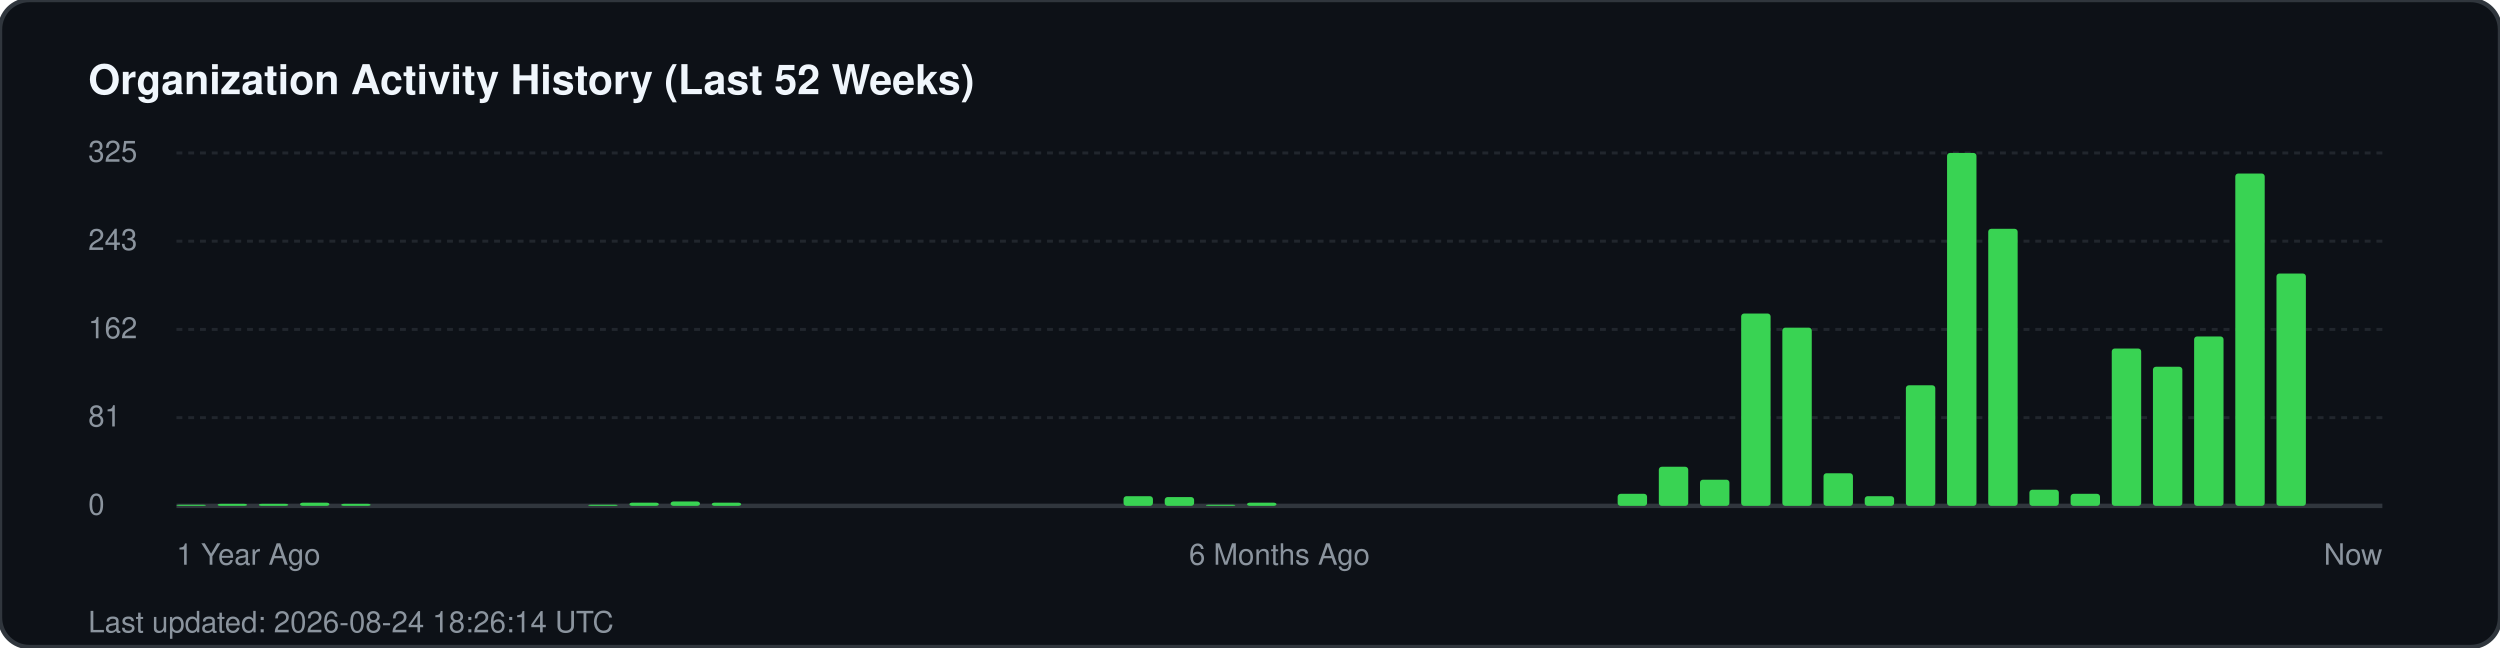
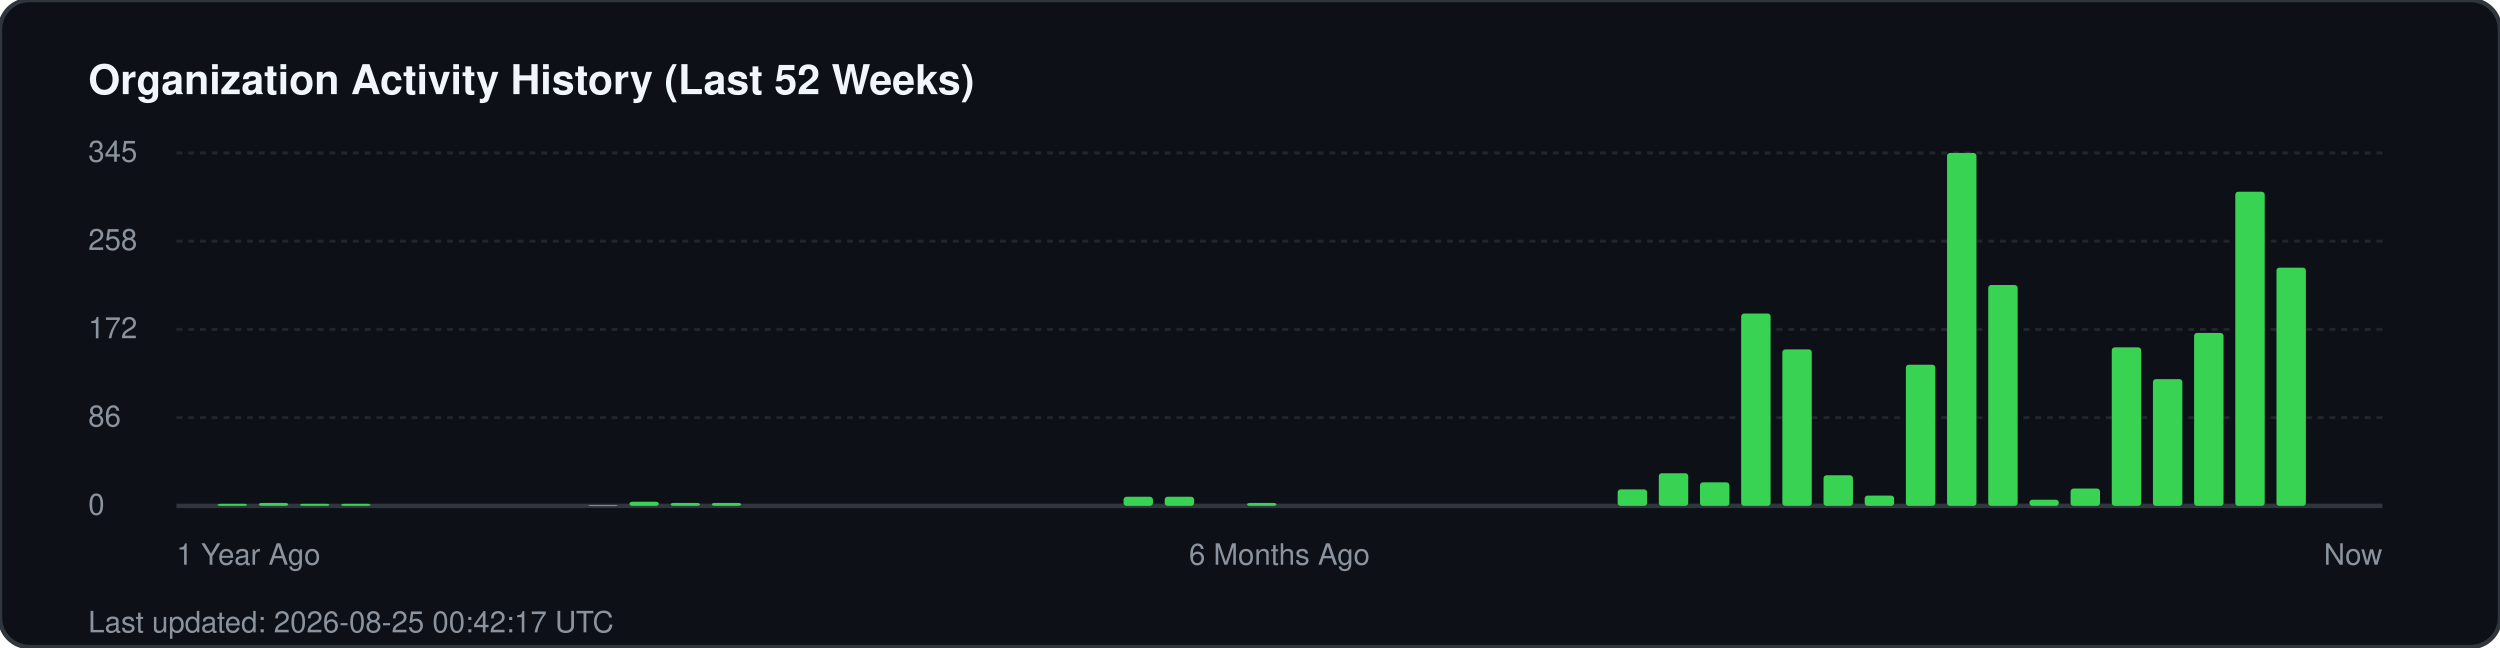
<svg xmlns="http://www.w3.org/2000/svg" width="850" height="220" viewBox="0 0 850 220" fill="none">
  <rect width="850" height="220" rx="10" fill="#0d1117" stroke="#30363d" stroke-width="1.5" />
  <text x="30" y="32" fill="#f0f6fc" font-family="-apple-system, BlinkMacSystemFont, 'Segoe UI', Helvetica, Arial, sans-serif" font-size="14" font-weight="700">Organization Activity History (Last 52 Weeks)</text>
  <g fill="#8b949e" font-family="-apple-system, BlinkMacSystemFont, 'Segoe UI', Helvetica, Arial, sans-serif" font-size="10">
-     <text x="30" y="55">325</text>
+     <text x="30" y="55">345</text>
    <line x1="60" y1="52" x2="810" y2="52" stroke="#21262d" stroke-width="1" stroke-dasharray="2 2" />
-     <text x="30" y="85">243</text>
+     <text x="30" y="85">258</text>
    <line x1="60" y1="82" x2="810" y2="82" stroke="#21262d" stroke-width="1" stroke-dasharray="2 2" />
-     <text x="30" y="115">162</text>
+     <text x="30" y="115">172</text>
    <line x1="60" y1="112" x2="810" y2="112" stroke="#21262d" stroke-width="1" stroke-dasharray="2 2" />
-     <text x="30" y="145">81</text>
+     <text x="30" y="145">86</text>
    <line x1="60" y1="142" x2="810" y2="142" stroke="#21262d" stroke-width="1" stroke-dasharray="2 2" />
    <text x="30" y="175">0</text>
    <line x1="60" y1="172" x2="810" y2="172" stroke="#30363d" stroke-width="1.5" />
  </g>
  <g transform="translate(60, 0)">
-     <rect x="0.0" y="171.6" width="10" height="0.4" fill="#39d353" rx="1" />
    <rect x="14.0" y="171.3" width="10" height="0.7" fill="#39d353" rx="1" />
-     <rect x="28.0" y="171.3" width="10" height="0.7" fill="#39d353" rx="1" />
-     <rect x="42.0" y="170.9" width="10" height="1.1" fill="#39d353" rx="1" />
+     <rect x="28.0" y="171.0" width="10" height="1.0" fill="#39d353" rx="1" />
+     <rect x="42.0" y="171.3" width="10" height="0.7" fill="#39d353" rx="1" />
    <rect x="56.0" y="171.3" width="10" height="0.7" fill="#39d353" rx="1" />
-     <rect x="140.0" y="171.6" width="10" height="0.4" fill="#39d353" rx="1" />
-     <rect x="154.0" y="170.9" width="10" height="1.1" fill="#39d353" rx="1" />
-     <rect x="168.0" y="170.5" width="10" height="1.5" fill="#39d353" rx="1" />
-     <rect x="182.0" y="170.9" width="10" height="1.1" fill="#39d353" rx="1" />
-     <rect x="322.0" y="168.7" width="10" height="3.3" fill="#39d353" rx="1" />
-     <rect x="336.0" y="169.0" width="10" height="3.0" fill="#39d353" rx="1" />
-     <rect x="350.0" y="171.6" width="10" height="0.4" fill="#39d353" rx="1" />
-     <rect x="364.0" y="170.9" width="10" height="1.1" fill="#39d353" rx="1" />
-     <rect x="490.0" y="167.9" width="10" height="4.1" fill="#39d353" rx="1" />
-     <rect x="504.0" y="158.7" width="10" height="13.3" fill="#39d353" rx="1" />
-     <rect x="518.0" y="163.1" width="10" height="8.9" fill="#39d353" rx="1" />
+     <rect x="140.0" y="171.7" width="10" height="0.3" fill="#39d353" rx="1" />
+     <rect x="154.0" y="170.6" width="10" height="1.4" fill="#39d353" rx="1" />
+     <rect x="168.0" y="171.0" width="10" height="1.0" fill="#39d353" rx="1" />
+     <rect x="182.0" y="171.0" width="10" height="1.0" fill="#39d353" rx="1" />
+     <rect x="322.0" y="168.9" width="10" height="3.1" fill="#39d353" rx="1" />
+     <rect x="336.0" y="168.9" width="10" height="3.1" fill="#39d353" rx="1" />
+     <rect x="364.0" y="171.0" width="10" height="1.0" fill="#39d353" rx="1" />
+     <rect x="490.0" y="166.4" width="10" height="5.6" fill="#39d353" rx="1" />
+     <rect x="504.0" y="160.9" width="10" height="11.1" fill="#39d353" rx="1" />
+     <rect x="518.0" y="164.0" width="10" height="8.0" fill="#39d353" rx="1" />
    <rect x="532.0" y="106.6" width="10" height="65.4" fill="#39d353" rx="1" />
-     <rect x="546.0" y="111.4" width="10" height="60.6" fill="#39d353" rx="1" />
-     <rect x="560.0" y="160.9" width="10" height="11.1" fill="#39d353" rx="1" />
-     <rect x="574.0" y="168.7" width="10" height="3.3" fill="#39d353" rx="1" />
-     <rect x="588.0" y="131.0" width="10" height="41.0" fill="#39d353" rx="1" />
+     <rect x="546.0" y="118.8" width="10" height="53.2" fill="#39d353" rx="1" />
+     <rect x="560.0" y="161.6" width="10" height="10.4" fill="#39d353" rx="1" />
+     <rect x="574.0" y="168.5" width="10" height="3.5" fill="#39d353" rx="1" />
+     <rect x="588.0" y="124.0" width="10" height="48.0" fill="#39d353" rx="1" />
    <rect x="602.0" y="52.0" width="10" height="120.0" fill="#39d353" rx="1" />
-     <rect x="616.0" y="77.8" width="10" height="94.2" fill="#39d353" rx="1" />
-     <rect x="630.0" y="166.5" width="10" height="5.5" fill="#39d353" rx="1" />
-     <rect x="644.0" y="167.9" width="10" height="4.1" fill="#39d353" rx="1" />
-     <rect x="658.0" y="118.5" width="10" height="53.5" fill="#39d353" rx="1" />
-     <rect x="672.0" y="124.7" width="10" height="47.3" fill="#39d353" rx="1" />
-     <rect x="686.0" y="114.4" width="10" height="57.6" fill="#39d353" rx="1" />
-     <rect x="700.0" y="59.0" width="10" height="113.0" fill="#39d353" rx="1" />
-     <rect x="714.0" y="93.0" width="10" height="79.0" fill="#39d353" rx="1" />
+     <rect x="616.0" y="96.9" width="10" height="75.1" fill="#39d353" rx="1" />
+     <rect x="630.0" y="169.9" width="10" height="2.1" fill="#39d353" rx="1" />
+     <rect x="644.0" y="166.1" width="10" height="5.9" fill="#39d353" rx="1" />
+     <rect x="658.0" y="118.1" width="10" height="53.9" fill="#39d353" rx="1" />
+     <rect x="672.0" y="128.9" width="10" height="43.1" fill="#39d353" rx="1" />
+     <rect x="686.0" y="113.2" width="10" height="58.8" fill="#39d353" rx="1" />
+     <rect x="700.0" y="65.2" width="10" height="106.8" fill="#39d353" rx="1" />
+     <rect x="714.0" y="91.0" width="10" height="81.0" fill="#39d353" rx="1" />
  </g>
  <g transform="translate(60, 192)" fill="#8b949e" font-family="-apple-system, BlinkMacSystemFont, 'Segoe UI', Helvetica, Arial, sans-serif" font-size="10">
    <text x="0">1 Year Ago</text>
    <text x="375" text-anchor="middle">6 Months Ago</text>
    <text x="750" text-anchor="end">Now</text>
  </g>
-   <text x="30" y="215" fill="#8b949e" font-family="-apple-system, BlinkMacSystemFont, 'Segoe UI', Helvetica, Arial, sans-serif" font-size="10">Last updated: 2026-08-24 18:26:14 UTC</text>
+   <text x="30" y="215" fill="#8b949e" font-family="-apple-system, BlinkMacSystemFont, 'Segoe UI', Helvetica, Arial, sans-serif" font-size="10">Last updated: 2026-08-25 00:42:17 UTC</text>
</svg>
